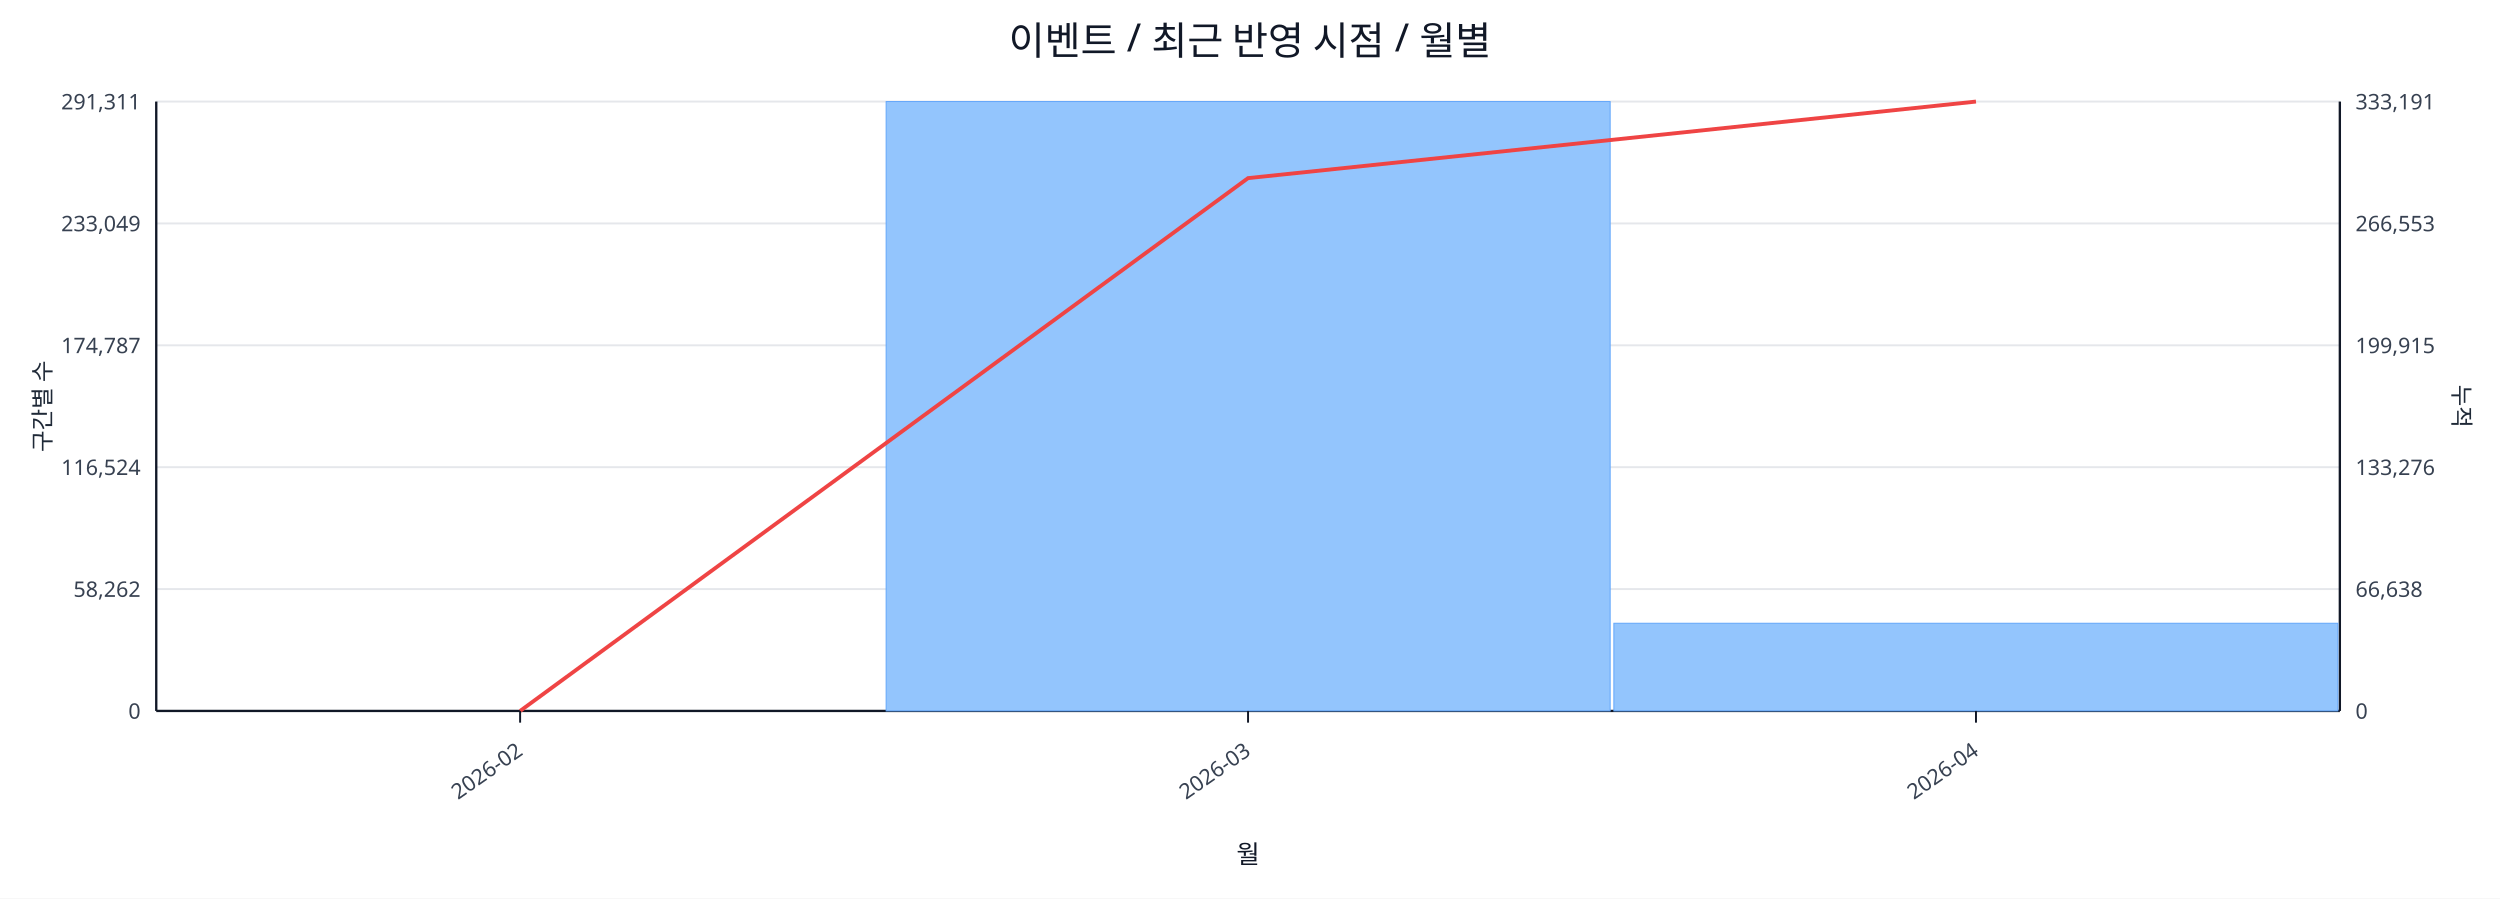
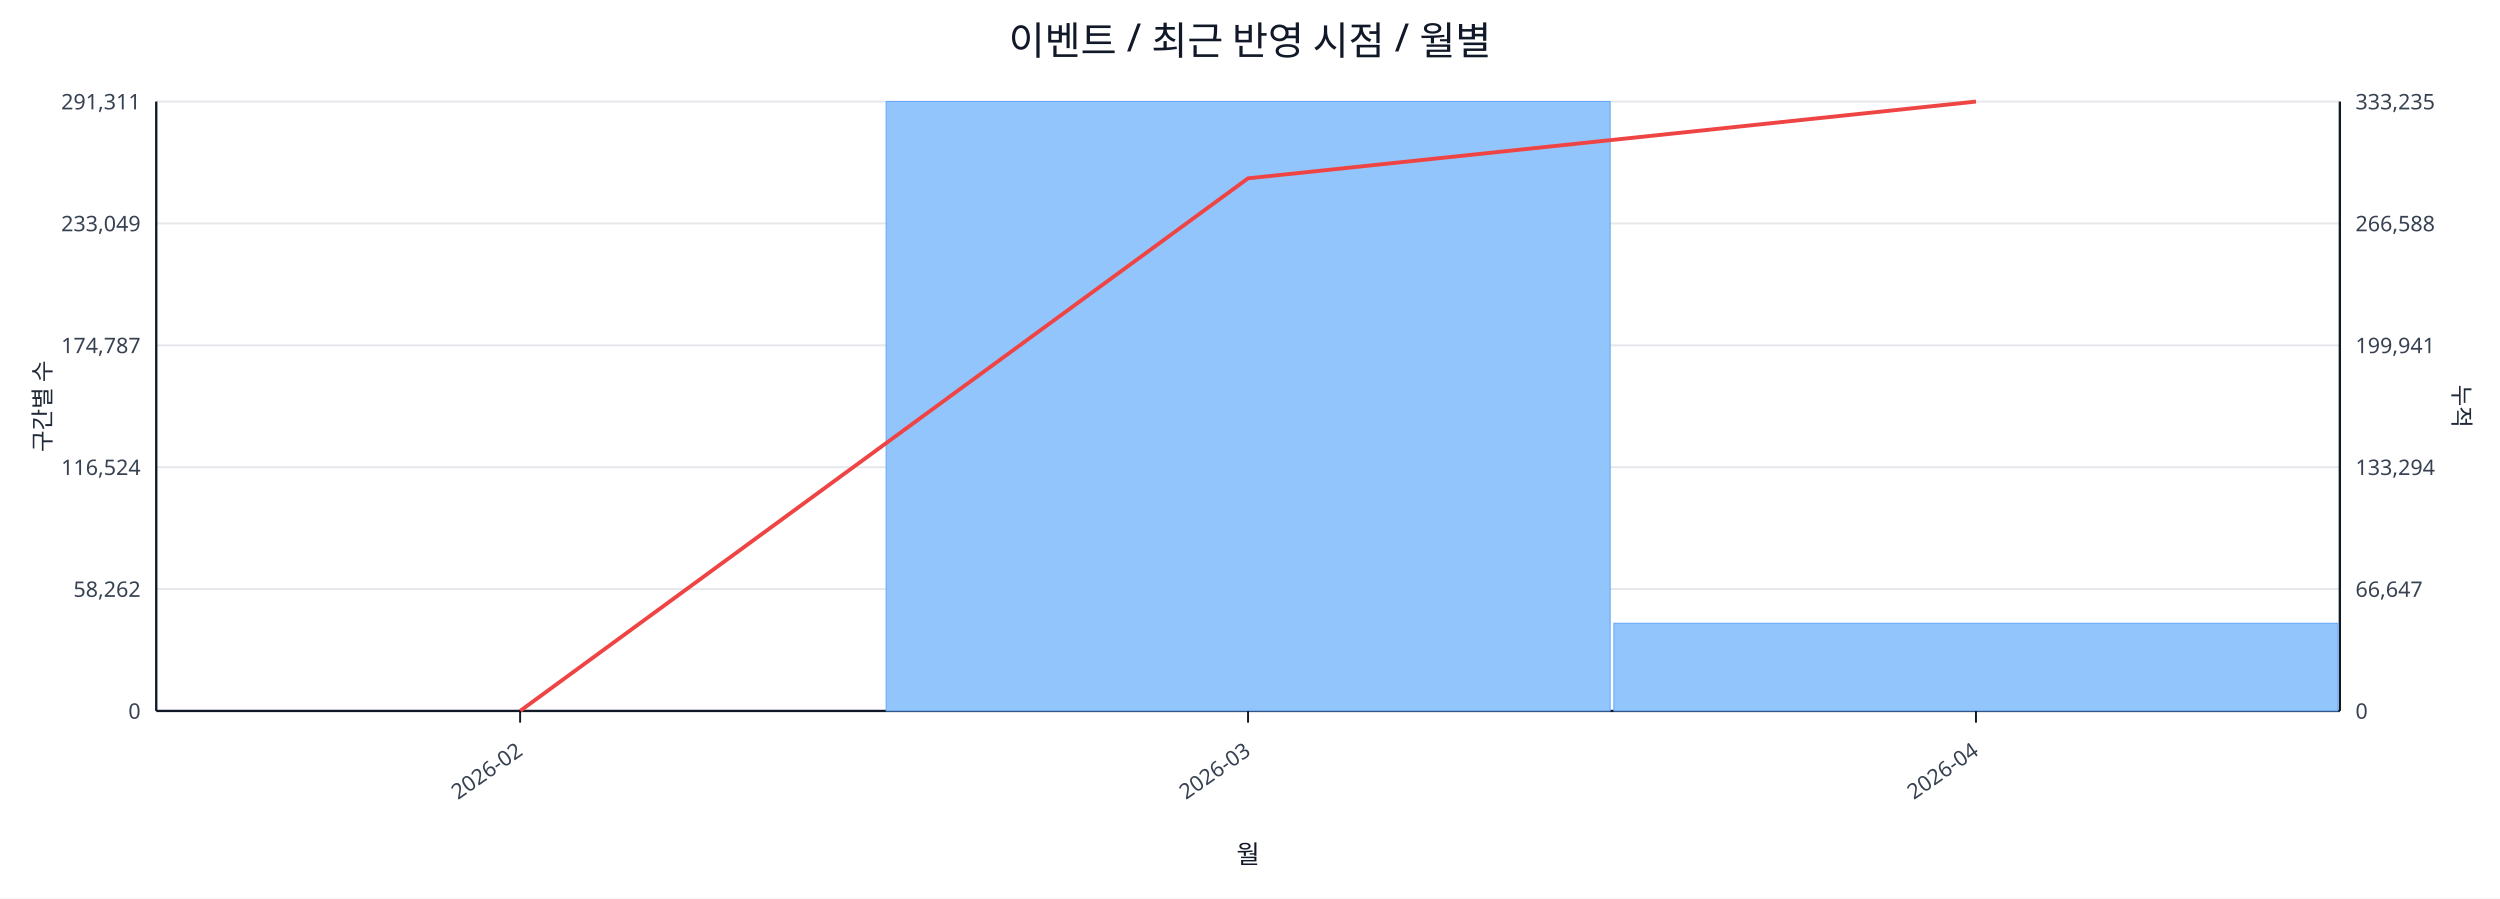
<svg xmlns="http://www.w3.org/2000/svg" width="1280" height="460" viewBox="0 0 1280 460">
  <rect x="0" y="0" width="100%" height="100%" fill="#ffffff" />
  <text x="640.0" y="28" font-size="20" text-anchor="middle" font-family="sans-serif" fill="#111827">이벤트 / 최근 반영 시점 / 월별</text>
  <line x1="80.0" y1="52.0" x2="1198.0" y2="52.0" stroke="#e5e7eb" stroke-width="1" />
  <text x="72.0" y="56.0" font-size="11" text-anchor="end" font-family="sans-serif" fill="#374151">291,311</text>
-   <text x="1206.0" y="56.0" font-size="11" text-anchor="start" font-family="sans-serif" fill="#374151">333,191</text>
+   <text x="1206.0" y="56.0" font-size="11" text-anchor="start" font-family="sans-serif" fill="#374151">333,235</text>
  <line x1="80.0" y1="114.4" x2="1198.0" y2="114.4" stroke="#e5e7eb" stroke-width="1" />
  <text x="72.0" y="118.4" font-size="11" text-anchor="end" font-family="sans-serif" fill="#374151">233,049</text>
-   <text x="1206.0" y="118.4" font-size="11" text-anchor="start" font-family="sans-serif" fill="#374151">266,553</text>
+   <text x="1206.0" y="118.4" font-size="11" text-anchor="start" font-family="sans-serif" fill="#374151">266,588</text>
  <line x1="80.0" y1="176.8" x2="1198.0" y2="176.8" stroke="#e5e7eb" stroke-width="1" />
  <text x="72.0" y="180.8" font-size="11" text-anchor="end" font-family="sans-serif" fill="#374151">174,787</text>
-   <text x="1206.0" y="180.8" font-size="11" text-anchor="start" font-family="sans-serif" fill="#374151">199,915</text>
+   <text x="1206.0" y="180.8" font-size="11" text-anchor="start" font-family="sans-serif" fill="#374151">199,941</text>
  <line x1="80.0" y1="239.2" x2="1198.0" y2="239.2" stroke="#e5e7eb" stroke-width="1" />
  <text x="72.0" y="243.2" font-size="11" text-anchor="end" font-family="sans-serif" fill="#374151">116,524</text>
-   <text x="1206.0" y="243.2" font-size="11" text-anchor="start" font-family="sans-serif" fill="#374151">133,276</text>
+   <text x="1206.0" y="243.2" font-size="11" text-anchor="start" font-family="sans-serif" fill="#374151">133,294</text>
  <line x1="80.0" y1="301.6" x2="1198.0" y2="301.6" stroke="#e5e7eb" stroke-width="1" />
  <text x="72.0" y="305.6" font-size="11" text-anchor="end" font-family="sans-serif" fill="#374151">58,262</text>
-   <text x="1206.0" y="305.6" font-size="11" text-anchor="start" font-family="sans-serif" fill="#374151">66,638</text>
+   <text x="1206.0" y="305.6" font-size="11" text-anchor="start" font-family="sans-serif" fill="#374151">66,647</text>
  <line x1="80.0" y1="364.0" x2="1198.0" y2="364.0" stroke="#e5e7eb" stroke-width="1" />
  <text x="72.0" y="368.0" font-size="11" text-anchor="end" font-family="sans-serif" fill="#374151">0</text>
  <text x="1206.0" y="368.0" font-size="11" text-anchor="start" font-family="sans-serif" fill="#374151">0</text>
  <line x1="80.0" y1="364.0" x2="1198.0" y2="364.0" stroke="#111827" stroke-width="1.2" />
  <line x1="80.0" y1="52.0" x2="80.0" y2="364.0" stroke="#111827" stroke-width="1.2" />
  <line x1="1198.0" y1="52.0" x2="1198.0" y2="364.0" stroke="#111827" stroke-width="1.2" />
  <rect x="81.0" y="364.0" width="370.7" height="0.0" fill="#93c5fd" stroke="#60a5fa" stroke-width="0.5" />
  <rect x="453.7" y="52.0" width="370.7" height="312.0" fill="#93c5fd" stroke="#60a5fa" stroke-width="0.5" />
  <rect x="826.3" y="319.1" width="370.7" height="44.9" fill="#93c5fd" stroke="#60a5fa" stroke-width="0.5" />
-   <polyline fill="none" stroke="#ef4444" stroke-width="2" points="266.3,364.0 639.0,91.2 1011.7,52.0" />
+   <polyline fill="none" stroke="#ef4444" stroke-width="2" points="266.3,364.0 639.0,91.3 1011.7,52.0" />
  <line x1="266.3" y1="364.0" x2="266.3" y2="370.0" stroke="#111827" stroke-width="1" />
  <text x="268.3" y="386.0" font-size="11" text-anchor="end" transform="rotate(-35 268.3 386.0)" font-family="sans-serif" fill="#374151">2026-02</text>
  <line x1="639.0" y1="364.0" x2="639.0" y2="370.0" stroke="#111827" stroke-width="1" />
  <text x="641.0" y="386.0" font-size="11" text-anchor="end" transform="rotate(-35 641.0 386.0)" font-family="sans-serif" fill="#374151">2026-03</text>
  <line x1="1011.7" y1="364.0" x2="1011.7" y2="370.0" stroke="#111827" stroke-width="1" />
  <text x="1013.7" y="386.0" font-size="11" text-anchor="end" transform="rotate(-35 1013.7 386.0)" font-family="sans-serif" fill="#374151">2026-04</text>
  <text x="26" y="208.0" font-size="12" transform="rotate(-90 26 208.0)" text-anchor="middle" font-family="sans-serif" fill="#1f2937">구간별 수</text>
  <text x="1256.0" y="208.0" font-size="12" transform="rotate(90 1256.0 208.0)" text-anchor="middle" font-family="sans-serif" fill="#1f2937">누적</text>
  <text x="639.0" y="442.0" font-size="13" text-anchor="middle" font-family="sans-serif" fill="#111827">월</text>
</svg>
